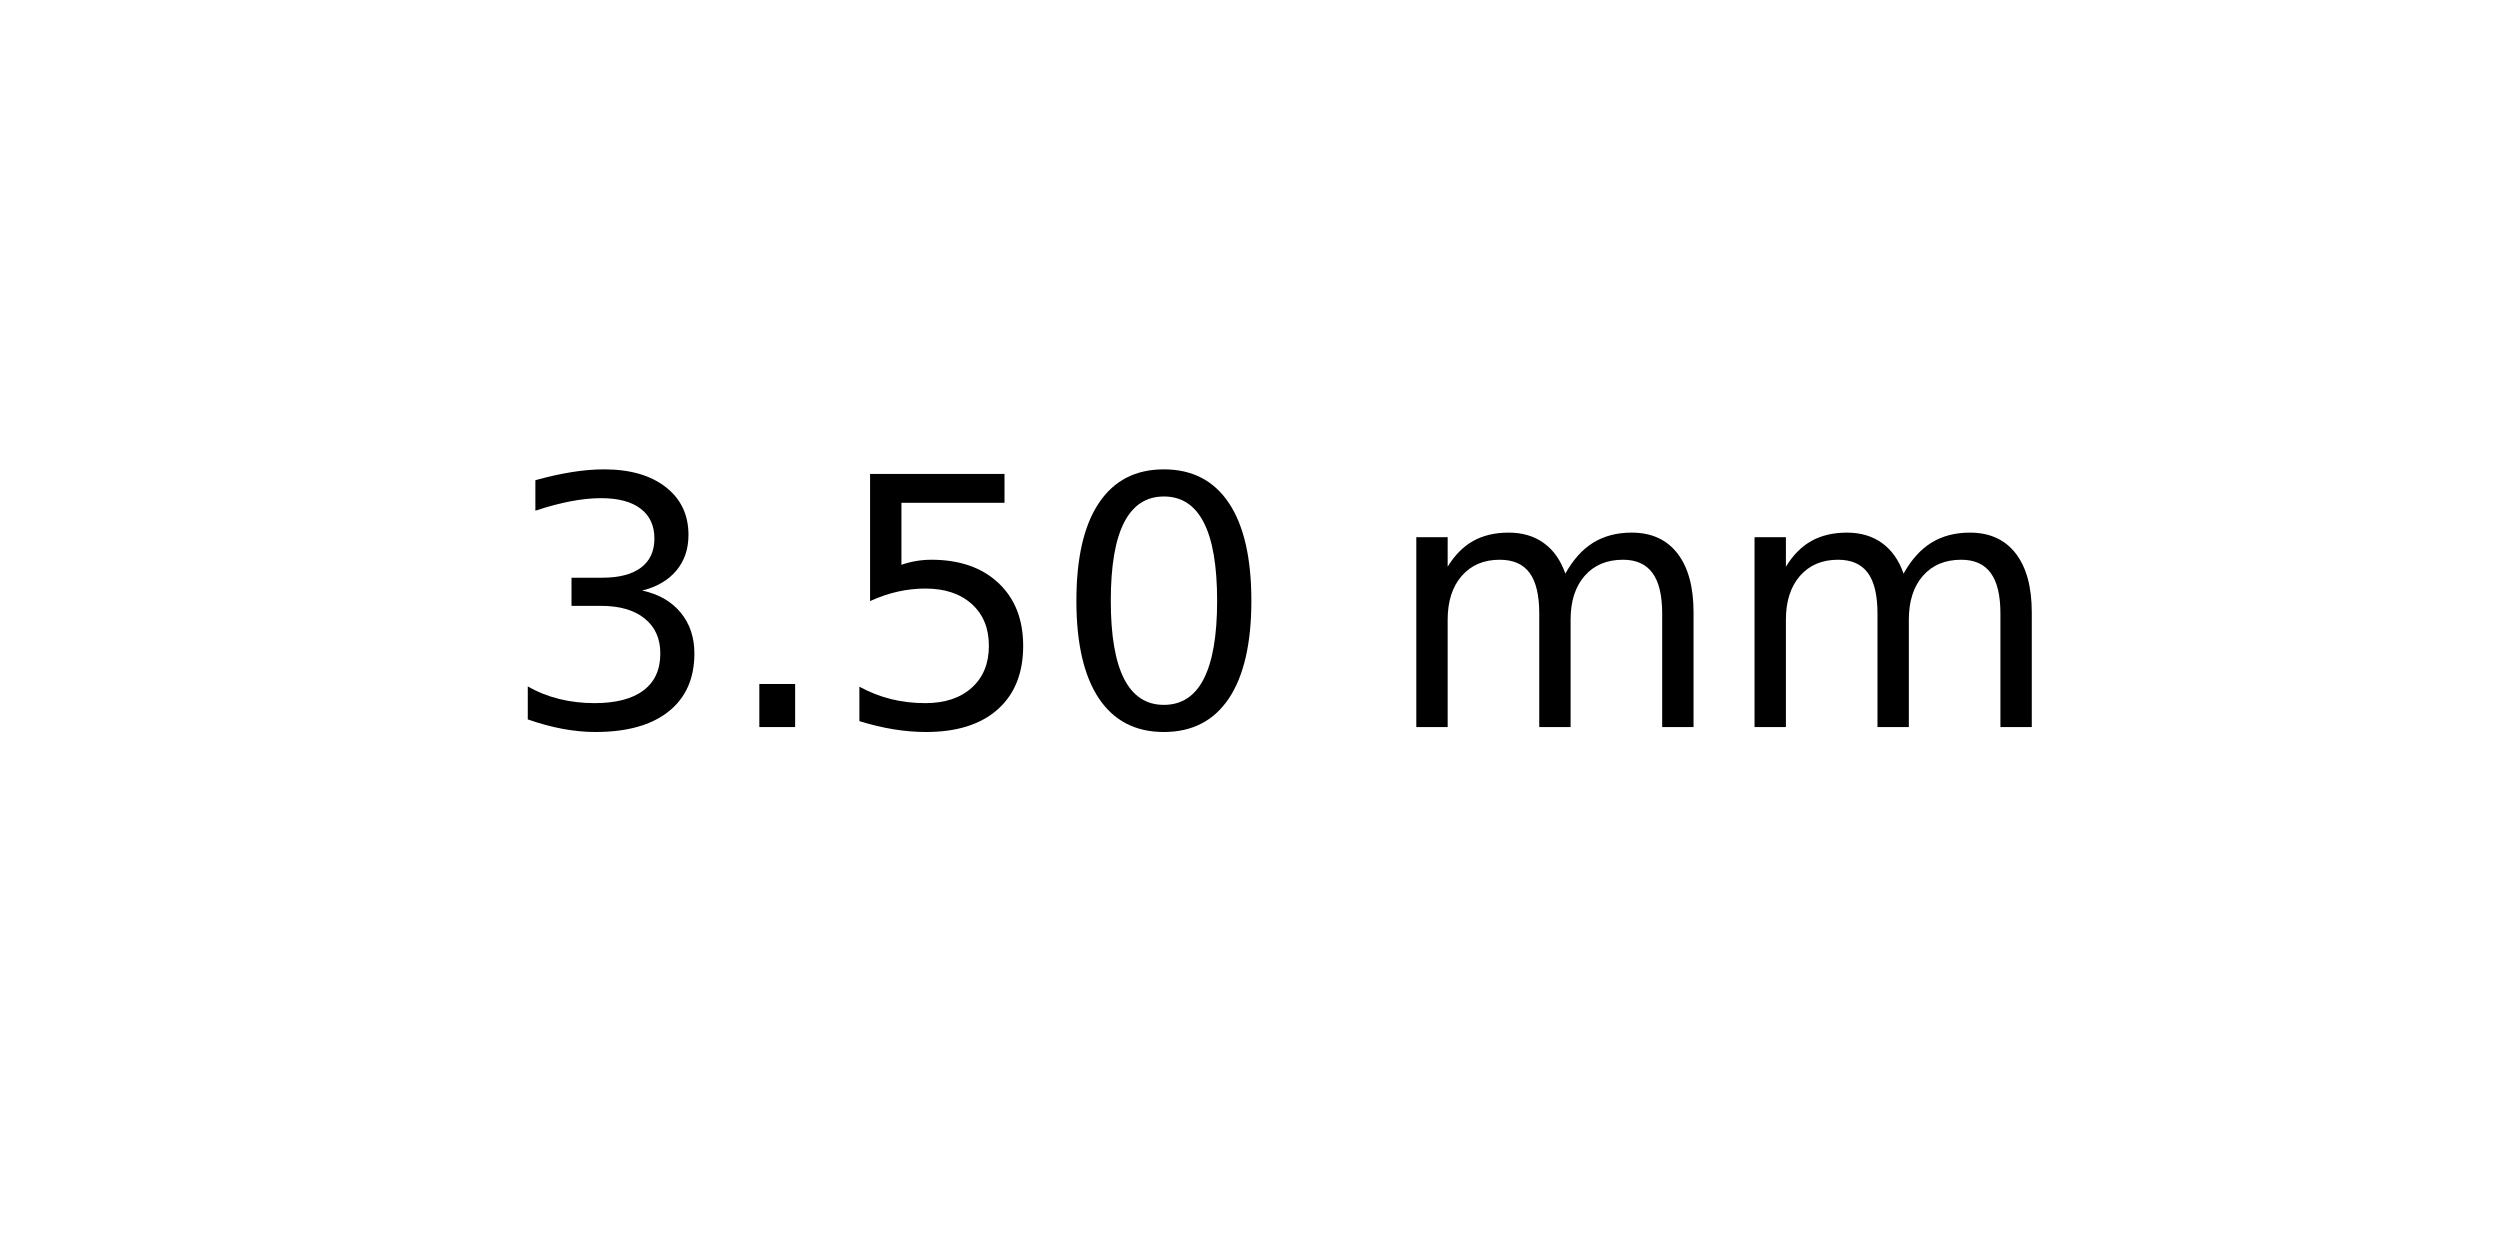
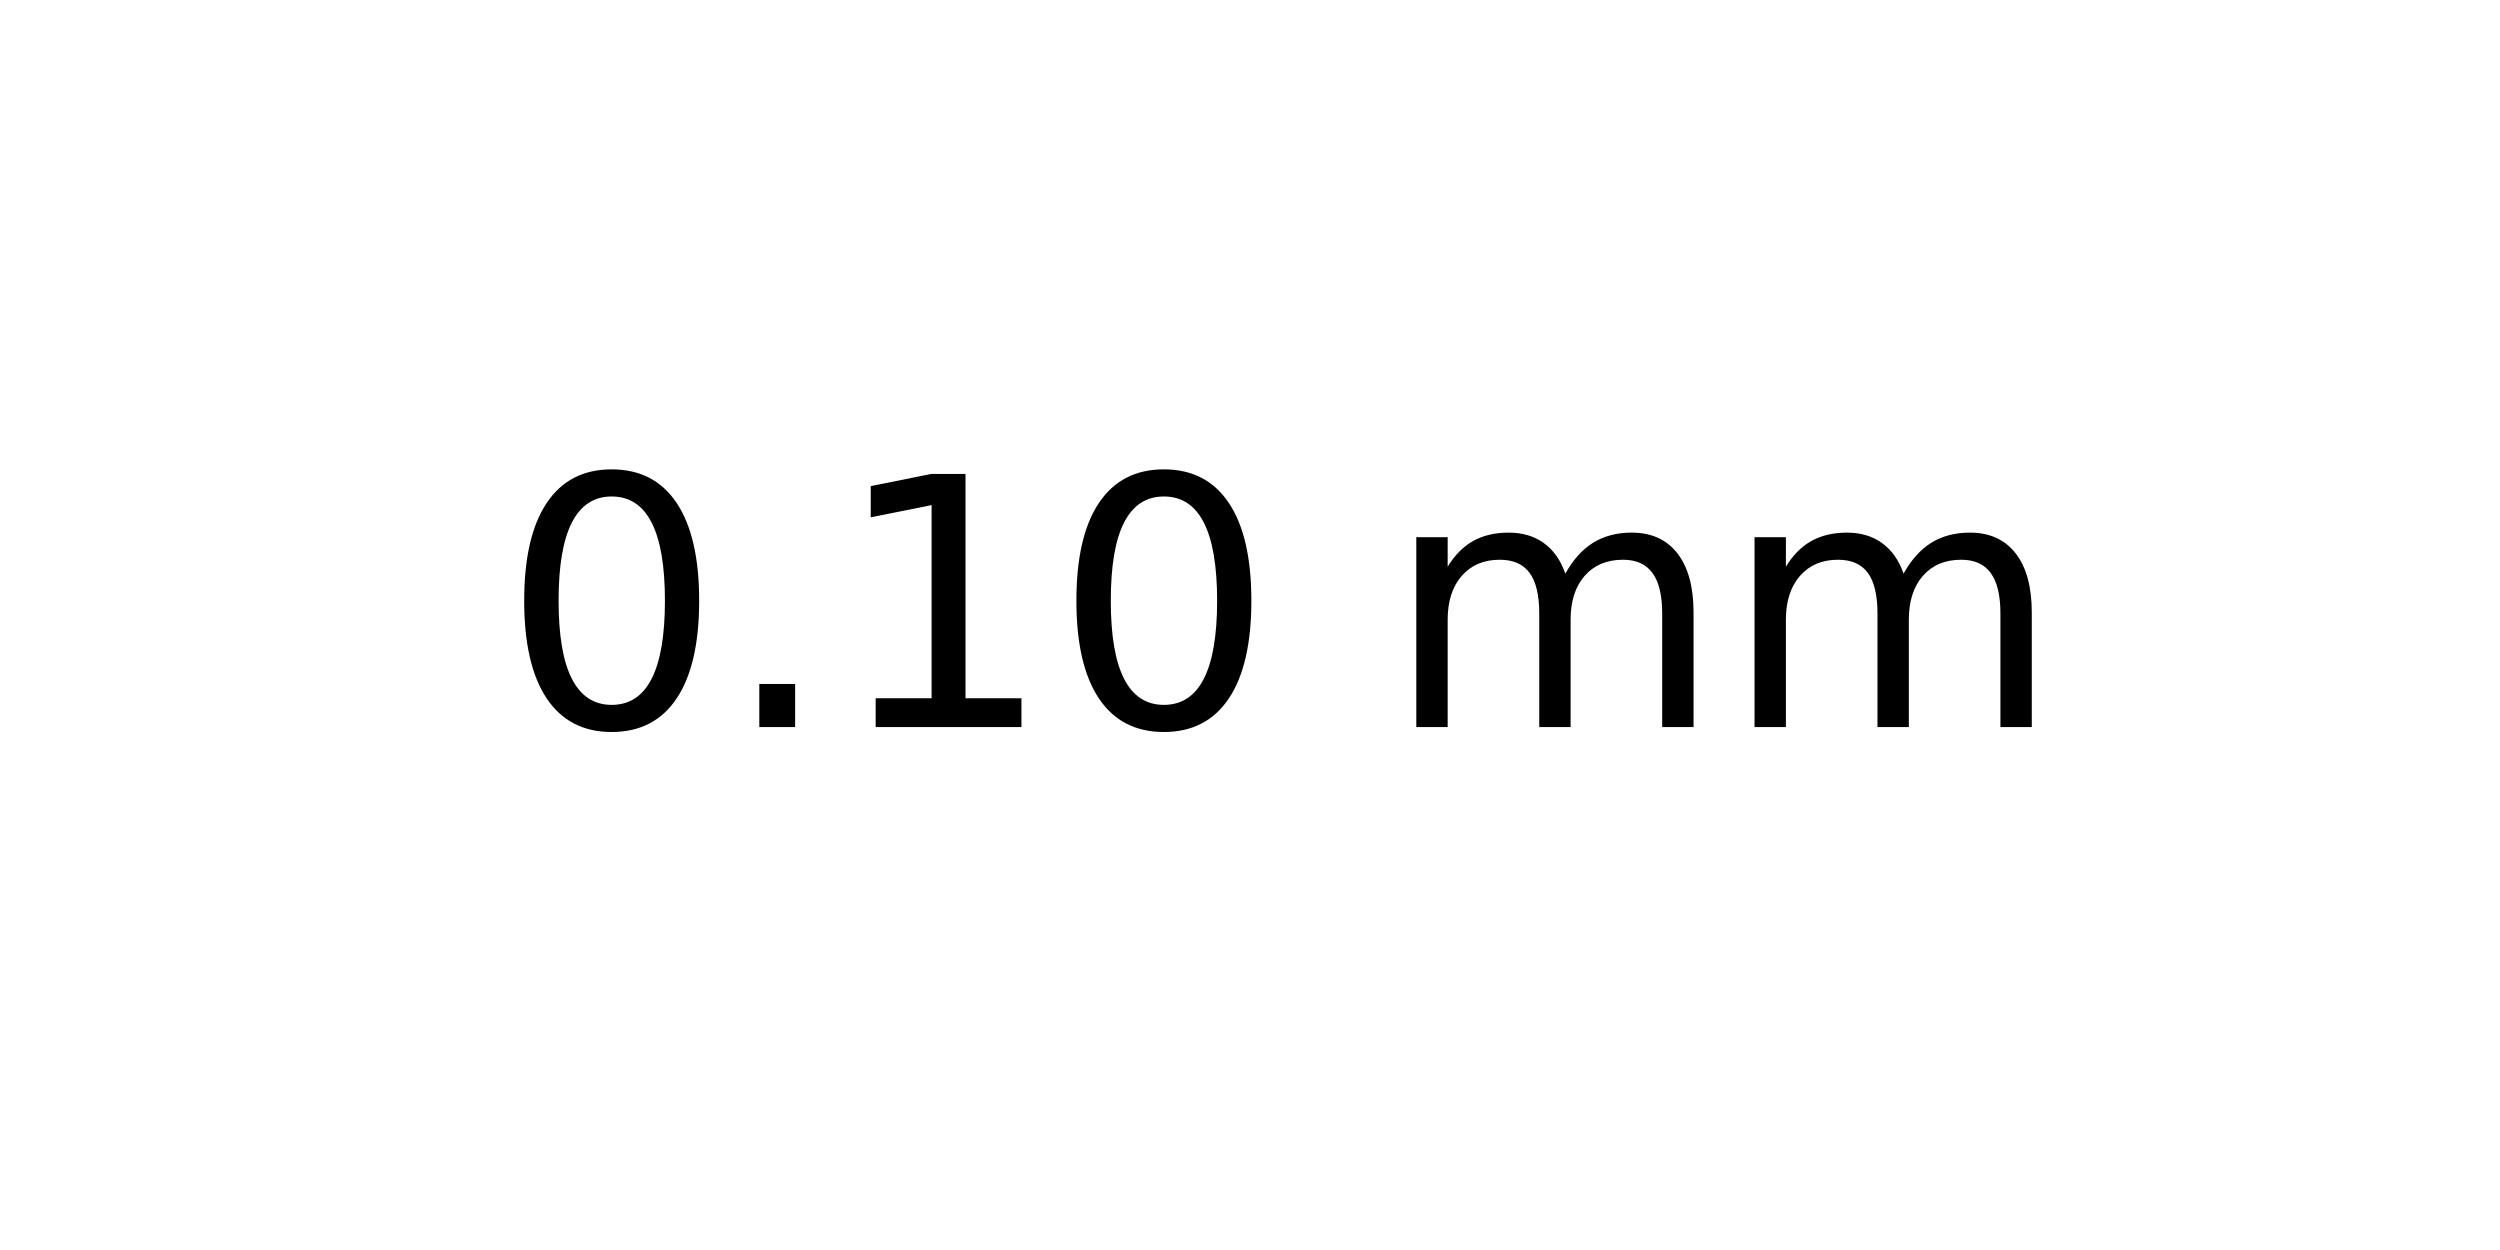
<svg xmlns="http://www.w3.org/2000/svg" xmlns:xlink="http://www.w3.org/1999/xlink" width="72pt" height="36pt" viewBox="0 0 72 36" version="1.1">
  <defs>
    <style type="text/css">*{stroke-linejoin: round; stroke-linecap: butt}</style>
  </defs>
  <g id="figure_1">
    <g id="axes_1">
      <g id="text_1">
        <g transform="translate(14.4375 20.93937) scale(0.1 -0.1)">
          <defs>
-             <path id="DejaVuSans-33" d="M 2597 2516  Q 3050 2419 3304 2112  Q 3559 1806 3559 1356  Q 3559 666 3084 287  Q 2609 -91 1734 -91  Q 1441 -91 1130 -33  Q 819 25 488 141  L 488 750  Q 750 597 1062 519  Q 1375 441 1716 441  Q 2309 441 2620 675  Q 2931 909 2931 1356  Q 2931 1769 2642 2001  Q 2353 2234 1838 2234  L 1294 2234  L 1294 2753  L 1863 2753  Q 2328 2753 2575 2939  Q 2822 3125 2822 3475  Q 2822 3834 2567 4026  Q 2313 4219 1838 4219  Q 1578 4219 1281 4162  Q 984 4106 628 3988  L 628 4550  Q 988 4650 1302 4700  Q 1616 4750 1894 4750  Q 2613 4750 3031 4423  Q 3450 4097 3450 3541  Q 3450 3153 3228 2886  Q 3006 2619 2597 2516  z " transform="scale(0.015625)" />
+             <path id="DejaVuSans-30" d="M 2034 4250  Q 1547 4250 1301 3770  Q 1056 3291 1056 2328  Q 1056 1369 1301 889  Q 1547 409 2034 409  Q 2525 409 2770 889  Q 3016 1369 3016 2328  Q 3016 3291 2770 3770  Q 2525 4250 2034 4250  z M 2034 4750  Q 2819 4750 3233 4129  Q 3647 3509 3647 2328  Q 3647 1150 3233 529  Q 2819 -91 2034 -91  Q 1250 -91 836 529  Q 422 1150 422 2328  Q 422 3509 836 4129  Q 1250 4750 2034 4750  z " transform="scale(0.015625)" />
            <path id="DejaVuSans-2e" d="M 684 794  L 1344 794  L 1344 0  L 684 0  L 684 794  z " transform="scale(0.015625)" />
-             <path id="DejaVuSans-35" d="M 691 4666  L 3169 4666  L 3169 4134  L 1269 4134  L 1269 2991  Q 1406 3038 1543 3061  Q 1681 3084 1819 3084  Q 2600 3084 3056 2656  Q 3513 2228 3513 1497  Q 3513 744 3044 326  Q 2575 -91 1722 -91  Q 1428 -91 1123 -41  Q 819 9 494 109  L 494 744  Q 775 591 1075 516  Q 1375 441 1709 441  Q 2250 441 2565 725  Q 2881 1009 2881 1497  Q 2881 1984 2565 2268  Q 2250 2553 1709 2553  Q 1456 2553 1204 2497  Q 953 2441 691 2322  L 691 4666  z " transform="scale(0.015625)" />
-             <path id="DejaVuSans-30" d="M 2034 4250  Q 1547 4250 1301 3770  Q 1056 3291 1056 2328  Q 1056 1369 1301 889  Q 1547 409 2034 409  Q 2525 409 2770 889  Q 3016 1369 3016 2328  Q 3016 3291 2770 3770  Q 2525 4250 2034 4250  z M 2034 4750  Q 2819 4750 3233 4129  Q 3647 3509 3647 2328  Q 3647 1150 3233 529  Q 2819 -91 2034 -91  Q 1250 -91 836 529  Q 422 1150 422 2328  Q 422 3509 836 4129  Q 1250 4750 2034 4750  z " transform="scale(0.015625)" />
+             <path id="DejaVuSans-31" d="M 794 531  L 1825 531  L 1825 4091  L 703 3866  L 703 4441  L 1819 4666  L 2450 4666  L 2450 531  L 3481 531  L 3481 0  L 794 0  L 794 531  z " transform="scale(0.015625)" />
            <path id="DejaVuSans-20" transform="scale(0.015625)" />
            <path id="DejaVuSans-6d" d="M 3328 2828  Q 3544 3216 3844 3400  Q 4144 3584 4550 3584  Q 5097 3584 5394 3201  Q 5691 2819 5691 2113  L 5691 0  L 5113 0  L 5113 2094  Q 5113 2597 4934 2840  Q 4756 3084 4391 3084  Q 3944 3084 3684 2787  Q 3425 2491 3425 1978  L 3425 0  L 2847 0  L 2847 2094  Q 2847 2600 2669 2842  Q 2491 3084 2119 3084  Q 1678 3084 1418 2786  Q 1159 2488 1159 1978  L 1159 0  L 581 0  L 581 3500  L 1159 3500  L 1159 2956  Q 1356 3278 1631 3431  Q 1906 3584 2284 3584  Q 2666 3584 2933 3390  Q 3200 3197 3328 2828  z " transform="scale(0.015625)" />
          </defs>
-           <use xlink:href="#DejaVuSans-33" />
+           <use xlink:href="#DejaVuSans-30" />
          <use xlink:href="#DejaVuSans-2e" x="63.623" />
-           <use xlink:href="#DejaVuSans-35" x="95.41" />
+           <use xlink:href="#DejaVuSans-31" x="95.41" />
          <use xlink:href="#DejaVuSans-30" x="159.033" />
          <use xlink:href="#DejaVuSans-20" x="222.656" />
          <use xlink:href="#DejaVuSans-6d" x="254.443" />
          <use xlink:href="#DejaVuSans-6d" x="351.855" />
        </g>
      </g>
    </g>
  </g>
</svg>
